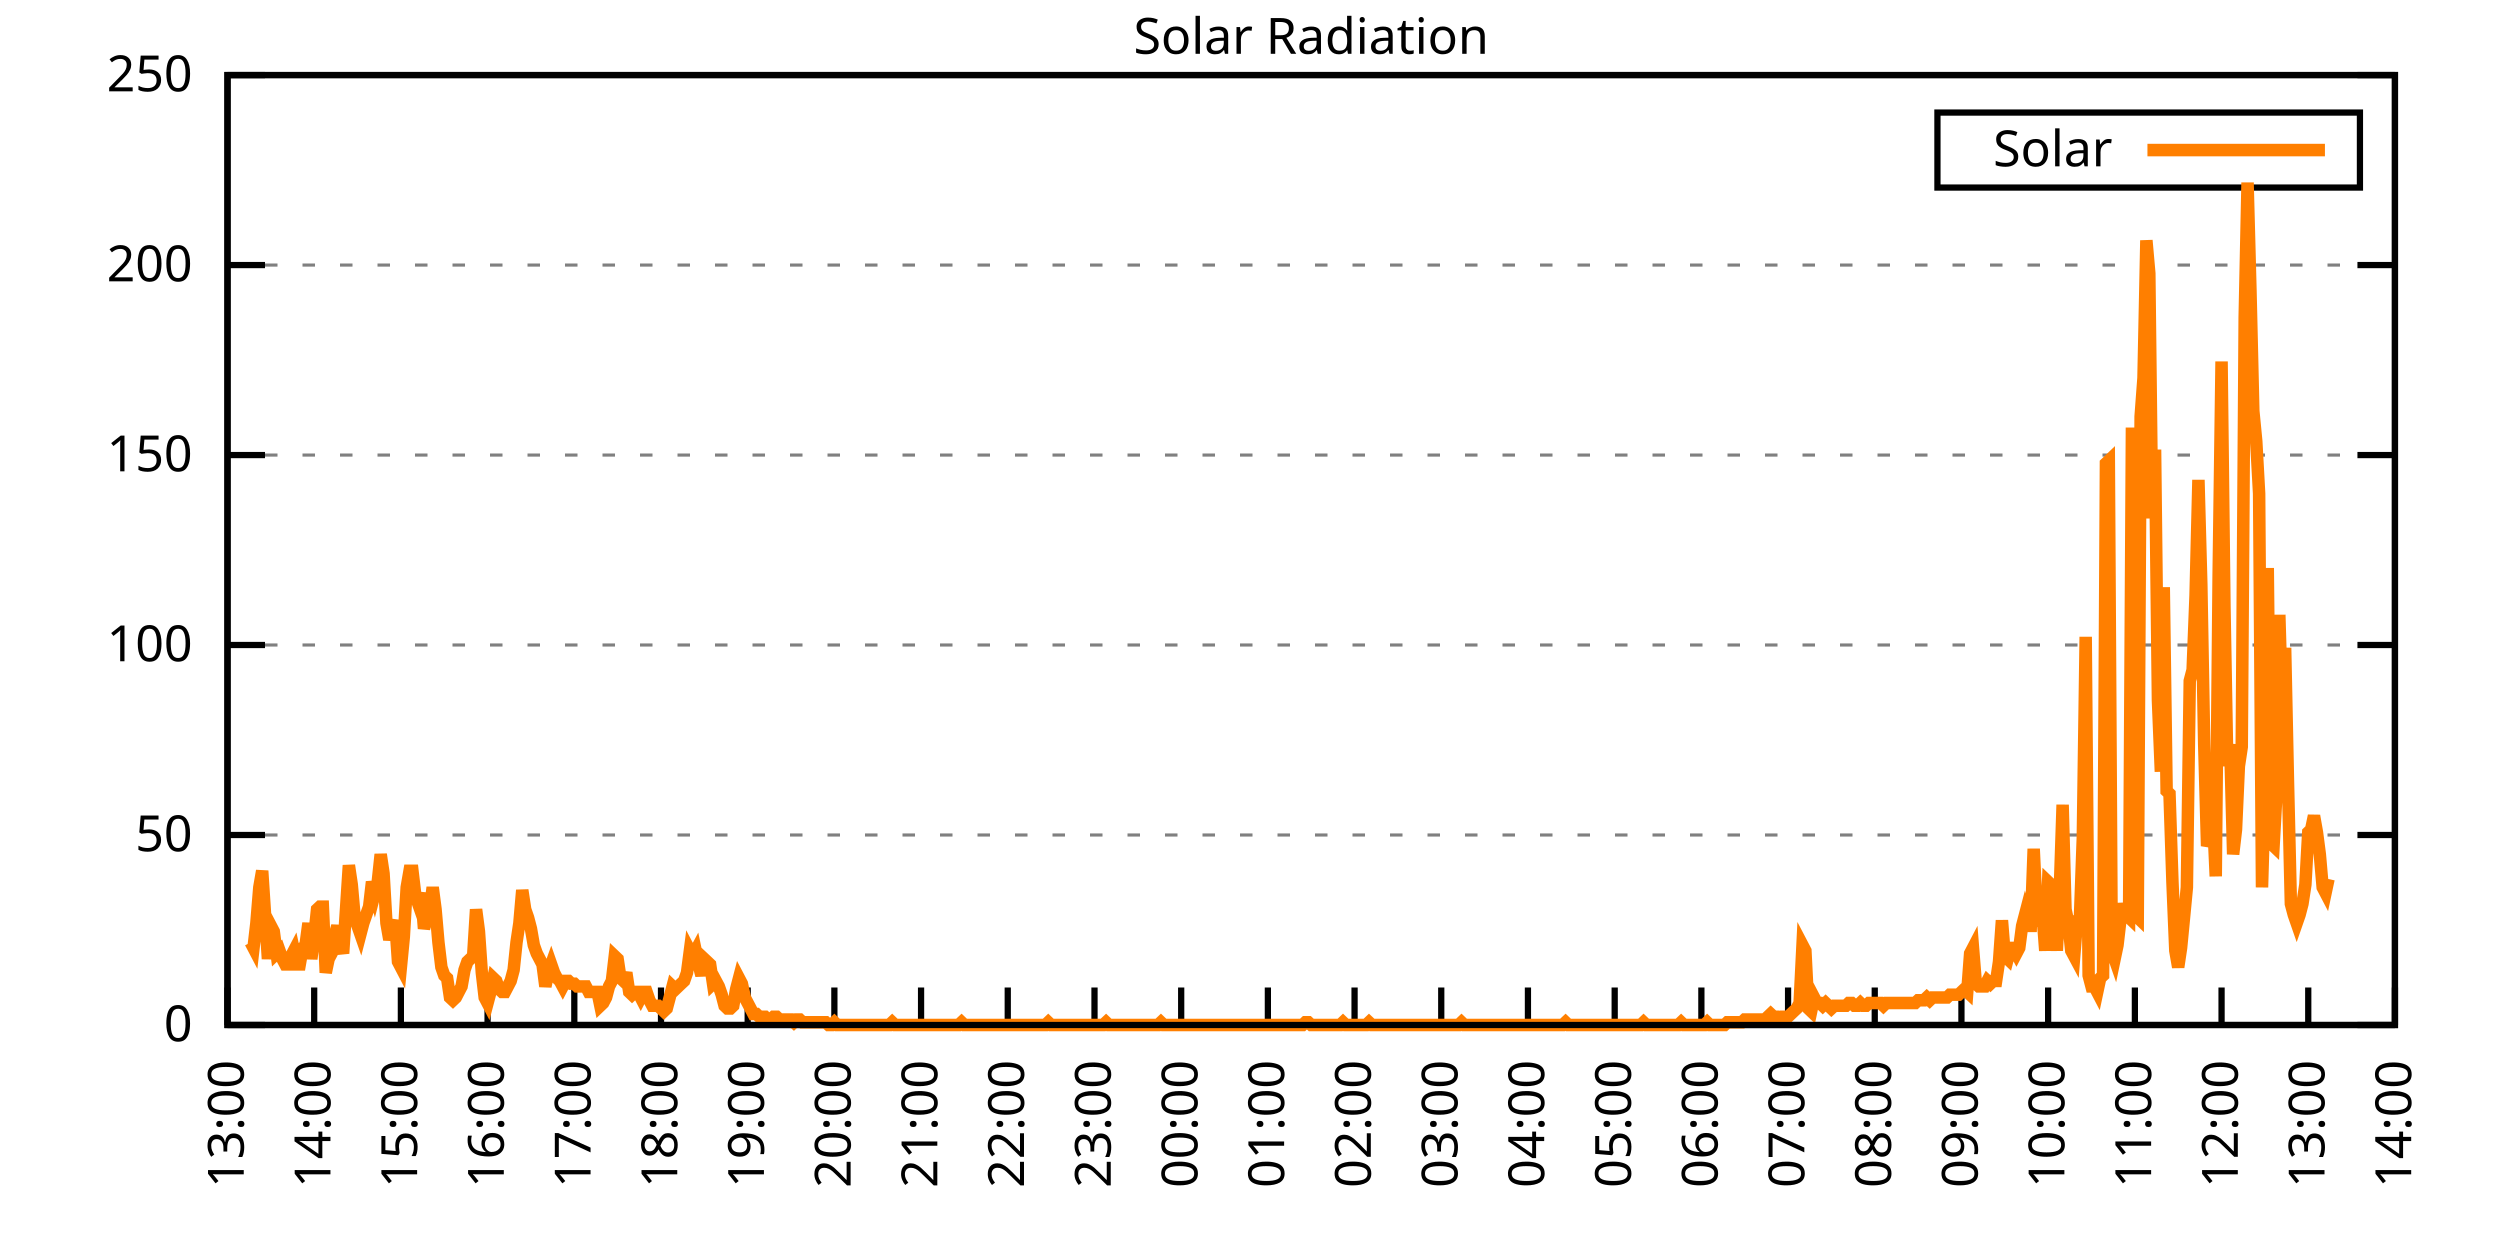
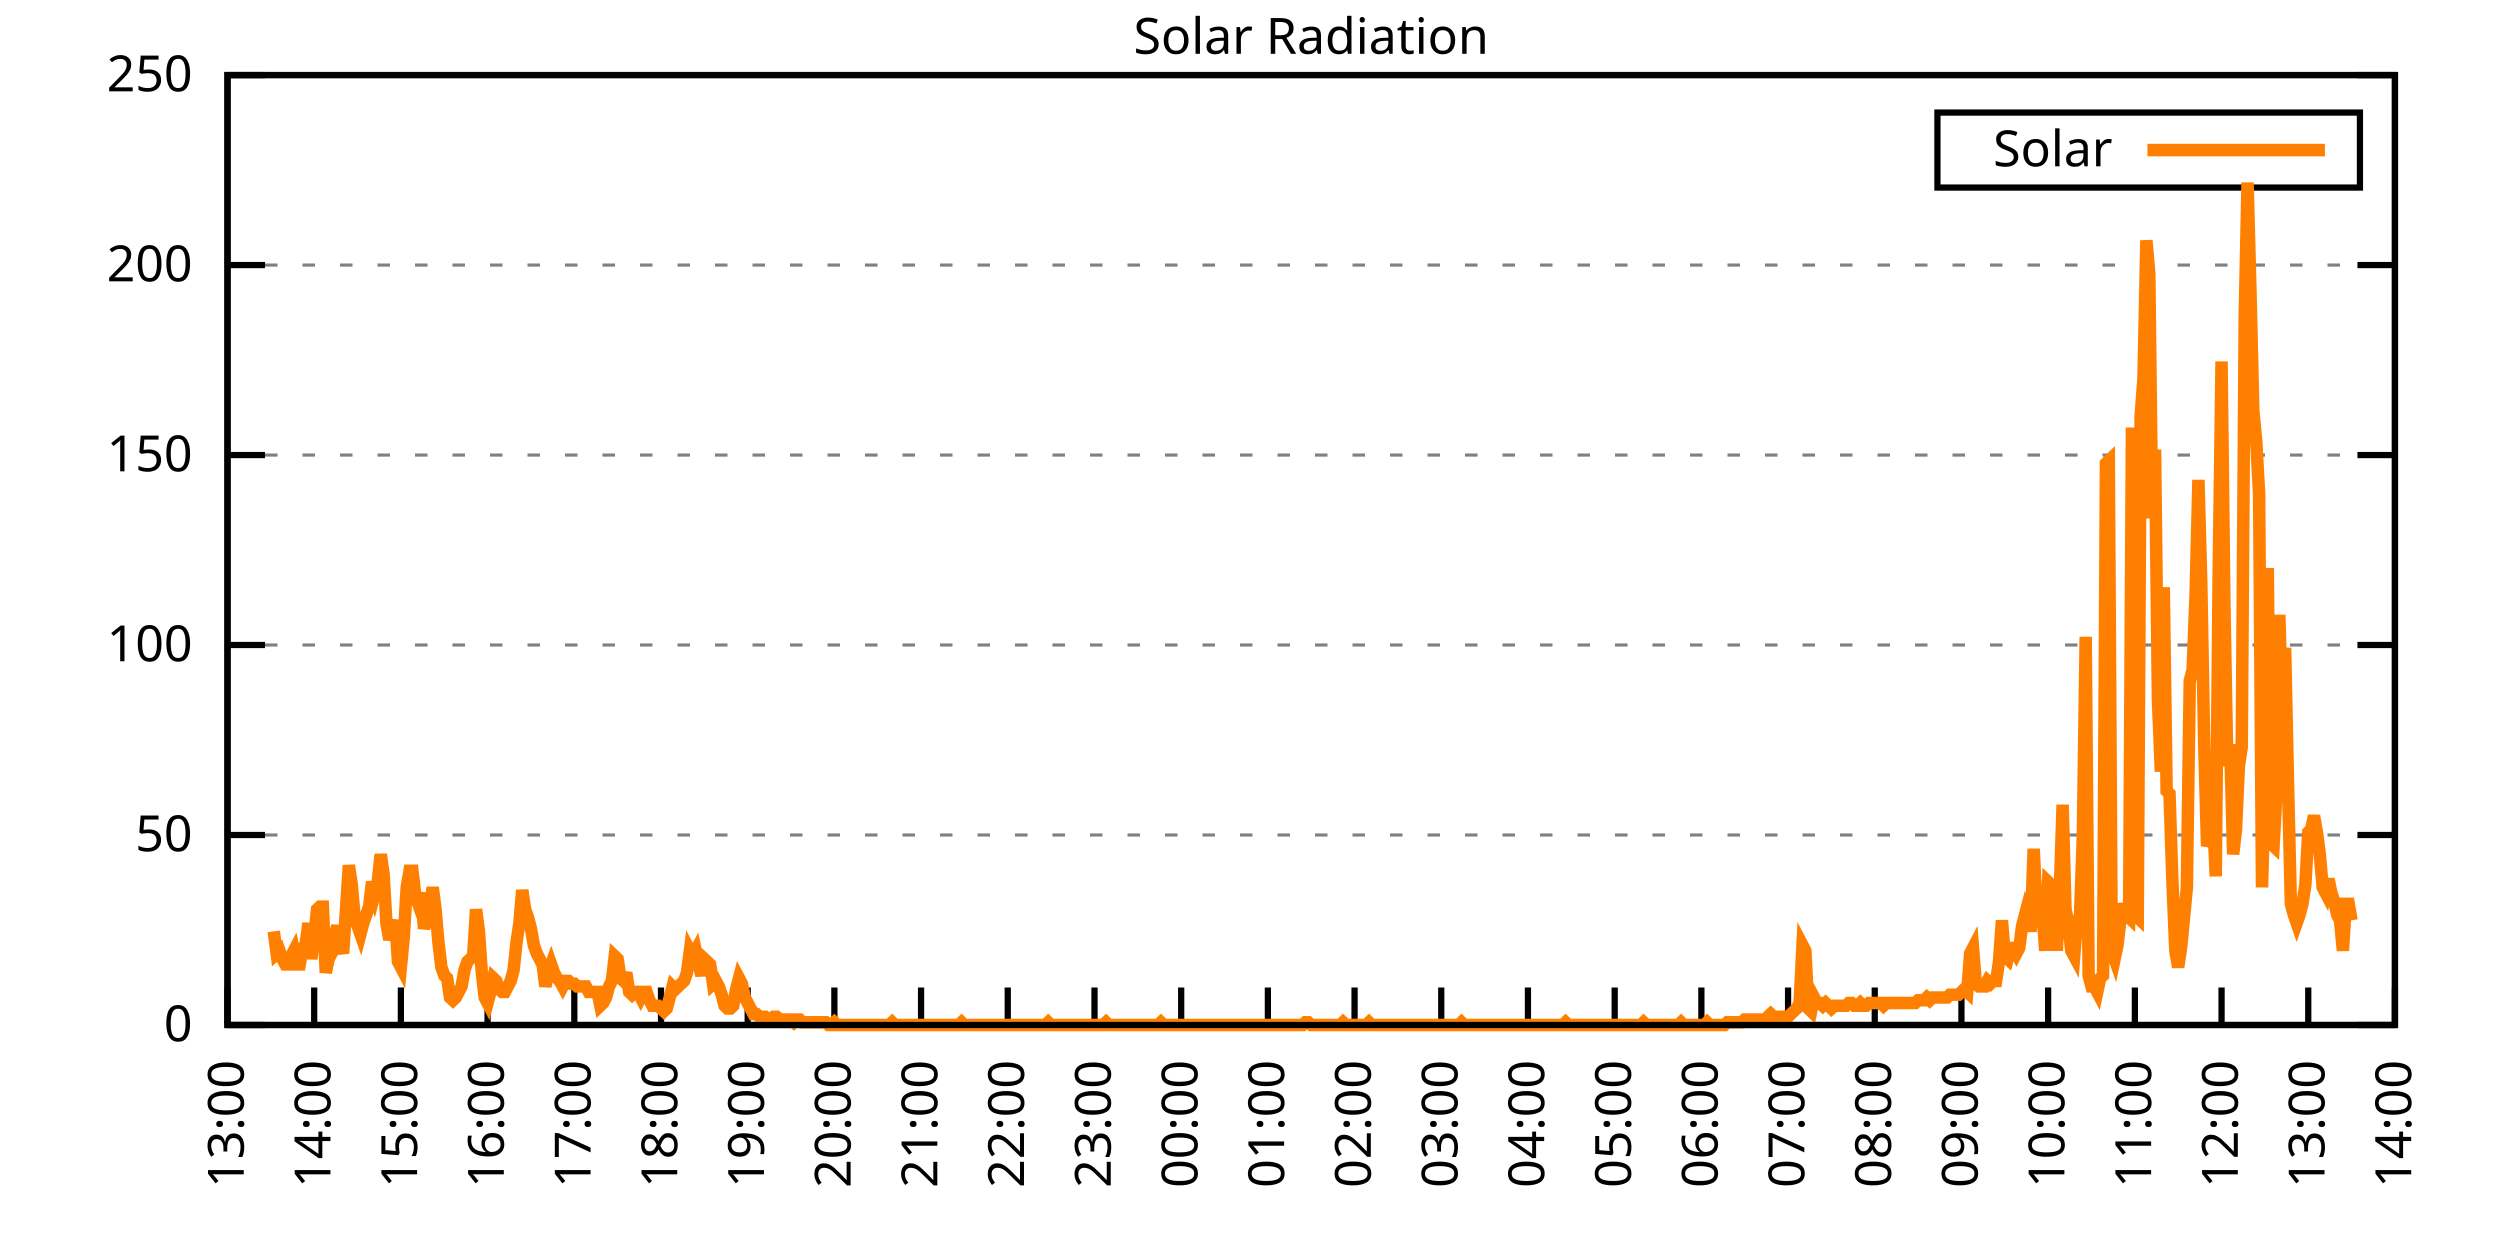
<svg xmlns="http://www.w3.org/2000/svg" xmlns:xlink="http://www.w3.org/1999/xlink" width="400" height="200" viewBox="0 0 400 200">
  <g id="gnuplot_canvas">
    <rect x="0" y="0" width="400" height="200" fill="none" />
    <defs>
      <circle id="gpDot" r="0.5" stroke-width="0.5" stroke="currentColor" />
      <path id="gpPt0" stroke-width="0.333" stroke="currentColor" d="M-1,0 h2 M0,-1 v2" />
      <path id="gpPt1" stroke-width="0.333" stroke="currentColor" d="M-1,-1 L1,1 M1,-1 L-1,1" />
      <path id="gpPt2" stroke-width="0.333" stroke="currentColor" d="M-1,0 L1,0 M0,-1 L0,1 M-1,-1 L1,1 M-1,1 L1,-1" />
      <rect id="gpPt3" stroke-width="0.333" stroke="currentColor" x="-1" y="-1" width="2" height="2" />
      <rect id="gpPt4" stroke-width="0.333" stroke="currentColor" fill="currentColor" x="-1" y="-1" width="2" height="2" />
      <circle id="gpPt5" stroke-width="0.333" stroke="currentColor" cx="0" cy="0" r="1" />
      <use xlink:href="#gpPt5" id="gpPt6" fill="currentColor" stroke="none" />
      <path id="gpPt7" stroke-width="0.333" stroke="currentColor" d="M0,-1.33 L-1.33,0.67 L1.33,0.67 z" />
      <use xlink:href="#gpPt7" id="gpPt8" fill="currentColor" stroke="none" />
      <use xlink:href="#gpPt7" id="gpPt9" stroke="currentColor" transform="rotate(180)" />
      <use xlink:href="#gpPt9" id="gpPt10" fill="currentColor" stroke="none" />
      <use xlink:href="#gpPt3" id="gpPt11" stroke="currentColor" transform="rotate(45)" />
      <use xlink:href="#gpPt11" id="gpPt12" fill="currentColor" stroke="none" />
      <path id="gpPt13" stroke-width="0.333" stroke="currentColor" d="M0,1.330 L1.265,0.411 L0.782,-1.067 L-0.782,-1.076 L-1.265,0.411 z" />
      <use xlink:href="#gpPt13" id="gpPt14" fill="currentColor" stroke="none" />
      <filter id="textbox" filterUnits="objectBoundingBox" x="0" y="0" height="1" width="1">
        <feFlood flood-color="white" flood-opacity="1" result="bgnd" />
        <feComposite in="SourceGraphic" in2="bgnd" operator="atop" />
      </filter>
      <filter id="greybox" filterUnits="objectBoundingBox" x="0" y="0" height="1" width="1">
        <feFlood flood-color="lightgrey" flood-opacity="1" result="grey" />
        <feComposite in="SourceGraphic" in2="grey" operator="atop" />
      </filter>
    </defs>
    <g fill="none" color="white" stroke="currentColor" stroke-width="1.00" stroke-linecap="butt" stroke-linejoin="miter">
</g>
    <g fill="none" color="black" stroke="currentColor" stroke-width="1.00" stroke-linecap="butt" stroke-linejoin="miter">
      <g stroke="none" shape-rendering="crispEdges">
        <polygon fill="rgb(255, 255, 255)" points="36.40,164.00 383.18,164.00 383.18,12.02 36.40,12.02 " />
      </g>
    </g>
    <g fill="none" color="black" stroke="currentColor" stroke-width="1.00" stroke-linecap="butt" stroke-linejoin="miter">
</g>
    <g fill="none" color="black" stroke="black" stroke-width="0.50" stroke-linecap="butt" stroke-linejoin="miter">
</g>
    <g fill="none" color="gray" stroke="currentColor" stroke-width="0.50" stroke-linecap="butt" stroke-linejoin="miter">
      <path stroke="gray" stroke-dasharray="2,4" class="gridline" d="M36.40,164.00 L383.19,164.00  " />
    </g>
    <g fill="none" color="gray" stroke="gray" stroke-width="1.00" stroke-linecap="butt" stroke-linejoin="miter">
</g>
    <g fill="none" color="black" stroke="currentColor" stroke-width="1.00" stroke-linecap="butt" stroke-linejoin="miter">
      <path stroke="black" d="M36.40,164.00 L42.40,164.00 M383.19,164.00 L377.19,164.00  " />
      <g transform="translate(30.80,166.60)" stroke="none" fill="black" font-family="Sans" font-size="8.00" text-anchor="end">
        <text>
          <tspan font-family="Sans"> 0</tspan>
        </text>
      </g>
    </g>
    <g fill="none" color="black" stroke="currentColor" stroke-width="1.00" stroke-linecap="butt" stroke-linejoin="miter">
</g>
    <g fill="none" color="black" stroke="black" stroke-width="0.50" stroke-linecap="butt" stroke-linejoin="miter">
</g>
    <g fill="none" color="gray" stroke="currentColor" stroke-width="0.50" stroke-linecap="butt" stroke-linejoin="miter">
      <path stroke="gray" stroke-dasharray="2,4" class="gridline" d="M36.40,133.60 L383.19,133.60  " />
    </g>
    <g fill="none" color="gray" stroke="gray" stroke-width="1.00" stroke-linecap="butt" stroke-linejoin="miter">
</g>
    <g fill="none" color="black" stroke="currentColor" stroke-width="1.00" stroke-linecap="butt" stroke-linejoin="miter">
      <path stroke="black" d="M36.40,133.60 L42.40,133.60 M383.19,133.60 L377.19,133.60  " />
      <g transform="translate(30.80,136.20)" stroke="none" fill="black" font-family="Sans" font-size="8.00" text-anchor="end">
        <text>
          <tspan font-family="Sans"> 50</tspan>
        </text>
      </g>
    </g>
    <g fill="none" color="black" stroke="currentColor" stroke-width="1.00" stroke-linecap="butt" stroke-linejoin="miter">
</g>
    <g fill="none" color="black" stroke="black" stroke-width="0.50" stroke-linecap="butt" stroke-linejoin="miter">
</g>
    <g fill="none" color="gray" stroke="currentColor" stroke-width="0.50" stroke-linecap="butt" stroke-linejoin="miter">
      <path stroke="gray" stroke-dasharray="2,4" class="gridline" d="M36.40,103.20 L383.19,103.20  " />
    </g>
    <g fill="none" color="gray" stroke="gray" stroke-width="1.00" stroke-linecap="butt" stroke-linejoin="miter">
</g>
    <g fill="none" color="black" stroke="currentColor" stroke-width="1.00" stroke-linecap="butt" stroke-linejoin="miter">
      <path stroke="black" d="M36.40,103.20 L42.40,103.20 M383.19,103.20 L377.19,103.20  " />
      <g transform="translate(30.80,105.80)" stroke="none" fill="black" font-family="Sans" font-size="8.00" text-anchor="end">
        <text>
          <tspan font-family="Sans"> 100</tspan>
        </text>
      </g>
    </g>
    <g fill="none" color="black" stroke="currentColor" stroke-width="1.00" stroke-linecap="butt" stroke-linejoin="miter">
</g>
    <g fill="none" color="black" stroke="black" stroke-width="0.50" stroke-linecap="butt" stroke-linejoin="miter">
</g>
    <g fill="none" color="gray" stroke="currentColor" stroke-width="0.50" stroke-linecap="butt" stroke-linejoin="miter">
      <path stroke="gray" stroke-dasharray="2,4" class="gridline" d="M36.40,72.81 L383.19,72.81  " />
    </g>
    <g fill="none" color="gray" stroke="gray" stroke-width="1.00" stroke-linecap="butt" stroke-linejoin="miter">
</g>
    <g fill="none" color="black" stroke="currentColor" stroke-width="1.00" stroke-linecap="butt" stroke-linejoin="miter">
      <path stroke="black" d="M36.40,72.81 L42.40,72.81 M383.19,72.81 L377.19,72.81  " />
      <g transform="translate(30.80,75.41)" stroke="none" fill="black" font-family="Sans" font-size="8.00" text-anchor="end">
        <text>
          <tspan font-family="Sans"> 150</tspan>
        </text>
      </g>
    </g>
    <g fill="none" color="black" stroke="currentColor" stroke-width="1.00" stroke-linecap="butt" stroke-linejoin="miter">
</g>
    <g fill="none" color="black" stroke="black" stroke-width="0.50" stroke-linecap="butt" stroke-linejoin="miter">
</g>
    <g fill="none" color="gray" stroke="currentColor" stroke-width="0.50" stroke-linecap="butt" stroke-linejoin="miter">
      <path stroke="gray" stroke-dasharray="2,4" class="gridline" d="M36.40,42.41 L383.19,42.41  " />
    </g>
    <g fill="none" color="gray" stroke="gray" stroke-width="1.00" stroke-linecap="butt" stroke-linejoin="miter">
</g>
    <g fill="none" color="black" stroke="currentColor" stroke-width="1.00" stroke-linecap="butt" stroke-linejoin="miter">
      <path stroke="black" d="M36.40,42.41 L42.40,42.41 M383.19,42.41 L377.19,42.41  " />
      <g transform="translate(30.80,45.01)" stroke="none" fill="black" font-family="Sans" font-size="8.00" text-anchor="end">
        <text>
          <tspan font-family="Sans"> 200</tspan>
        </text>
      </g>
    </g>
    <g fill="none" color="black" stroke="currentColor" stroke-width="1.00" stroke-linecap="butt" stroke-linejoin="miter">
</g>
    <g fill="none" color="black" stroke="black" stroke-width="0.50" stroke-linecap="butt" stroke-linejoin="miter">
</g>
    <g fill="none" color="gray" stroke="currentColor" stroke-width="0.50" stroke-linecap="butt" stroke-linejoin="miter">
      <path stroke="gray" stroke-dasharray="2,4" class="gridline" d="M36.40,12.01 L383.19,12.01  " />
    </g>
    <g fill="none" color="gray" stroke="gray" stroke-width="1.00" stroke-linecap="butt" stroke-linejoin="miter">
</g>
    <g fill="none" color="black" stroke="currentColor" stroke-width="1.00" stroke-linecap="butt" stroke-linejoin="miter">
      <path stroke="black" d="M36.40,12.01 L42.40,12.01 M383.19,12.01 L377.19,12.01  " />
      <g transform="translate(30.80,14.61)" stroke="none" fill="black" font-family="Sans" font-size="8.00" text-anchor="end">
        <text>
          <tspan font-family="Sans"> 250</tspan>
        </text>
      </g>
    </g>
    <g fill="none" color="black" stroke="currentColor" stroke-width="1.00" stroke-linecap="butt" stroke-linejoin="miter">
      <path stroke="black" d="M36.40,164.00 L36.40,158.00  " />
      <g transform="translate(39.00,169.60) rotate(270.00)" stroke="none" fill="black" font-family="Sans" font-size="8.00" text-anchor="end">
        <text>
          <tspan font-family="Sans">13:00</tspan>
        </text>
      </g>
    </g>
    <g fill="none" color="black" stroke="currentColor" stroke-width="1.00" stroke-linecap="butt" stroke-linejoin="miter">
      <path stroke="black" d="M50.27,164.00 L50.27,158.00  " />
      <g transform="translate(52.87,169.60) rotate(270.00)" stroke="none" fill="black" font-family="Sans" font-size="8.00" text-anchor="end">
        <text>
          <tspan font-family="Sans">14:00</tspan>
        </text>
      </g>
    </g>
    <g fill="none" color="black" stroke="currentColor" stroke-width="1.00" stroke-linecap="butt" stroke-linejoin="miter">
      <path stroke="black" d="M64.14,164.00 L64.14,158.00  " />
      <g transform="translate(66.74,169.60) rotate(270.00)" stroke="none" fill="black" font-family="Sans" font-size="8.00" text-anchor="end">
        <text>
          <tspan font-family="Sans">15:00</tspan>
        </text>
      </g>
    </g>
    <g fill="none" color="black" stroke="currentColor" stroke-width="1.00" stroke-linecap="butt" stroke-linejoin="miter">
      <path stroke="black" d="M78.01,164.00 L78.01,158.00  " />
      <g transform="translate(80.61,169.60) rotate(270.00)" stroke="none" fill="black" font-family="Sans" font-size="8.00" text-anchor="end">
        <text>
          <tspan font-family="Sans">16:00</tspan>
        </text>
      </g>
    </g>
    <g fill="none" color="black" stroke="currentColor" stroke-width="1.00" stroke-linecap="butt" stroke-linejoin="miter">
      <path stroke="black" d="M91.89,164.00 L91.89,158.00  " />
      <g transform="translate(94.49,169.60) rotate(270.00)" stroke="none" fill="black" font-family="Sans" font-size="8.00" text-anchor="end">
        <text>
          <tspan font-family="Sans">17:00</tspan>
        </text>
      </g>
    </g>
    <g fill="none" color="black" stroke="currentColor" stroke-width="1.00" stroke-linecap="butt" stroke-linejoin="miter">
      <path stroke="black" d="M105.76,164.00 L105.76,158.00  " />
      <g transform="translate(108.36,169.60) rotate(270.00)" stroke="none" fill="black" font-family="Sans" font-size="8.00" text-anchor="end">
        <text>
          <tspan font-family="Sans">18:00</tspan>
        </text>
      </g>
    </g>
    <g fill="none" color="black" stroke="currentColor" stroke-width="1.00" stroke-linecap="butt" stroke-linejoin="miter">
      <path stroke="black" d="M119.63,164.00 L119.63,158.00  " />
      <g transform="translate(122.23,169.60) rotate(270.00)" stroke="none" fill="black" font-family="Sans" font-size="8.00" text-anchor="end">
        <text>
          <tspan font-family="Sans">19:00</tspan>
        </text>
      </g>
    </g>
    <g fill="none" color="black" stroke="currentColor" stroke-width="1.00" stroke-linecap="butt" stroke-linejoin="miter">
      <path stroke="black" d="M133.50,164.00 L133.50,158.00  " />
      <g transform="translate(136.10,169.60) rotate(270.00)" stroke="none" fill="black" font-family="Sans" font-size="8.00" text-anchor="end">
        <text>
          <tspan font-family="Sans">20:00</tspan>
        </text>
      </g>
    </g>
    <g fill="none" color="black" stroke="currentColor" stroke-width="1.00" stroke-linecap="butt" stroke-linejoin="miter">
      <path stroke="black" d="M147.37,164.00 L147.37,158.00  " />
      <g transform="translate(149.97,169.60) rotate(270.00)" stroke="none" fill="black" font-family="Sans" font-size="8.00" text-anchor="end">
        <text>
          <tspan font-family="Sans">21:00</tspan>
        </text>
      </g>
    </g>
    <g fill="none" color="black" stroke="currentColor" stroke-width="1.00" stroke-linecap="butt" stroke-linejoin="miter">
      <path stroke="black" d="M161.24,164.00 L161.24,158.00  " />
      <g transform="translate(163.84,169.60) rotate(270.00)" stroke="none" fill="black" font-family="Sans" font-size="8.00" text-anchor="end">
        <text>
          <tspan font-family="Sans">22:00</tspan>
        </text>
      </g>
    </g>
    <g fill="none" color="black" stroke="currentColor" stroke-width="1.00" stroke-linecap="butt" stroke-linejoin="miter">
      <path stroke="black" d="M175.12,164.00 L175.12,158.00  " />
      <g transform="translate(177.72,169.60) rotate(270.00)" stroke="none" fill="black" font-family="Sans" font-size="8.00" text-anchor="end">
        <text>
          <tspan font-family="Sans">23:00</tspan>
        </text>
      </g>
    </g>
    <g fill="none" color="black" stroke="currentColor" stroke-width="1.00" stroke-linecap="butt" stroke-linejoin="miter">
      <path stroke="black" d="M188.99,164.00 L188.99,158.00  " />
      <g transform="translate(191.59,169.60) rotate(270.00)" stroke="none" fill="black" font-family="Sans" font-size="8.00" text-anchor="end">
        <text>
          <tspan font-family="Sans">00:00</tspan>
        </text>
      </g>
    </g>
    <g fill="none" color="black" stroke="currentColor" stroke-width="1.00" stroke-linecap="butt" stroke-linejoin="miter">
      <path stroke="black" d="M202.86,164.00 L202.86,158.00  " />
      <g transform="translate(205.46,169.60) rotate(270.00)" stroke="none" fill="black" font-family="Sans" font-size="8.00" text-anchor="end">
        <text>
          <tspan font-family="Sans">01:00</tspan>
        </text>
      </g>
    </g>
    <g fill="none" color="black" stroke="currentColor" stroke-width="1.00" stroke-linecap="butt" stroke-linejoin="miter">
      <path stroke="black" d="M216.73,164.00 L216.73,158.00  " />
      <g transform="translate(219.33,169.60) rotate(270.00)" stroke="none" fill="black" font-family="Sans" font-size="8.00" text-anchor="end">
        <text>
          <tspan font-family="Sans">02:00</tspan>
        </text>
      </g>
    </g>
    <g fill="none" color="black" stroke="currentColor" stroke-width="1.00" stroke-linecap="butt" stroke-linejoin="miter">
      <path stroke="black" d="M230.60,164.00 L230.60,158.00  " />
      <g transform="translate(233.20,169.60) rotate(270.00)" stroke="none" fill="black" font-family="Sans" font-size="8.00" text-anchor="end">
        <text>
          <tspan font-family="Sans">03:00</tspan>
        </text>
      </g>
    </g>
    <g fill="none" color="black" stroke="currentColor" stroke-width="1.00" stroke-linecap="butt" stroke-linejoin="miter">
      <path stroke="black" d="M244.47,164.00 L244.47,158.00  " />
      <g transform="translate(247.07,169.60) rotate(270.00)" stroke="none" fill="black" font-family="Sans" font-size="8.00" text-anchor="end">
        <text>
          <tspan font-family="Sans">04:00</tspan>
        </text>
      </g>
    </g>
    <g fill="none" color="black" stroke="currentColor" stroke-width="1.00" stroke-linecap="butt" stroke-linejoin="miter">
      <path stroke="black" d="M258.35,164.00 L258.35,158.00  " />
      <g transform="translate(260.95,169.60) rotate(270.00)" stroke="none" fill="black" font-family="Sans" font-size="8.00" text-anchor="end">
        <text>
          <tspan font-family="Sans">05:00</tspan>
        </text>
      </g>
    </g>
    <g fill="none" color="black" stroke="currentColor" stroke-width="1.00" stroke-linecap="butt" stroke-linejoin="miter">
      <path stroke="black" d="M272.22,164.00 L272.22,158.00  " />
      <g transform="translate(274.82,169.60) rotate(270.00)" stroke="none" fill="black" font-family="Sans" font-size="8.00" text-anchor="end">
        <text>
          <tspan font-family="Sans">06:00</tspan>
        </text>
      </g>
    </g>
    <g fill="none" color="black" stroke="currentColor" stroke-width="1.00" stroke-linecap="butt" stroke-linejoin="miter">
      <path stroke="black" d="M286.09,164.00 L286.09,158.00  " />
      <g transform="translate(288.69,169.60) rotate(270.00)" stroke="none" fill="black" font-family="Sans" font-size="8.00" text-anchor="end">
        <text>
          <tspan font-family="Sans">07:00</tspan>
        </text>
      </g>
    </g>
    <g fill="none" color="black" stroke="currentColor" stroke-width="1.00" stroke-linecap="butt" stroke-linejoin="miter">
      <path stroke="black" d="M299.96,164.00 L299.96,158.00  " />
      <g transform="translate(302.56,169.60) rotate(270.00)" stroke="none" fill="black" font-family="Sans" font-size="8.00" text-anchor="end">
        <text>
          <tspan font-family="Sans">08:00</tspan>
        </text>
      </g>
    </g>
    <g fill="none" color="black" stroke="currentColor" stroke-width="1.00" stroke-linecap="butt" stroke-linejoin="miter">
      <path stroke="black" d="M313.83,164.00 L313.83,158.00  " />
      <g transform="translate(316.43,169.60) rotate(270.00)" stroke="none" fill="black" font-family="Sans" font-size="8.00" text-anchor="end">
        <text>
          <tspan font-family="Sans">09:00</tspan>
        </text>
      </g>
    </g>
    <g fill="none" color="black" stroke="currentColor" stroke-width="1.00" stroke-linecap="butt" stroke-linejoin="miter">
      <path stroke="black" d="M327.70,164.00 L327.70,158.00  " />
      <g transform="translate(330.30,169.60) rotate(270.00)" stroke="none" fill="black" font-family="Sans" font-size="8.00" text-anchor="end">
        <text>
          <tspan font-family="Sans">10:00</tspan>
        </text>
      </g>
    </g>
    <g fill="none" color="black" stroke="currentColor" stroke-width="1.00" stroke-linecap="butt" stroke-linejoin="miter">
      <path stroke="black" d="M341.58,164.00 L341.58,158.00  " />
      <g transform="translate(344.18,169.60) rotate(270.00)" stroke="none" fill="black" font-family="Sans" font-size="8.00" text-anchor="end">
        <text>
          <tspan font-family="Sans">11:00</tspan>
        </text>
      </g>
    </g>
    <g fill="none" color="black" stroke="currentColor" stroke-width="1.00" stroke-linecap="butt" stroke-linejoin="miter">
      <path stroke="black" d="M355.45,164.00 L355.45,158.00  " />
      <g transform="translate(358.05,169.60) rotate(270.00)" stroke="none" fill="black" font-family="Sans" font-size="8.00" text-anchor="end">
        <text>
          <tspan font-family="Sans">12:00</tspan>
        </text>
      </g>
    </g>
    <g fill="none" color="black" stroke="currentColor" stroke-width="1.00" stroke-linecap="butt" stroke-linejoin="miter">
      <path stroke="black" d="M369.32,164.00 L369.32,158.00  " />
      <g transform="translate(371.92,169.60) rotate(270.00)" stroke="none" fill="black" font-family="Sans" font-size="8.00" text-anchor="end">
        <text>
          <tspan font-family="Sans">13:00</tspan>
        </text>
      </g>
    </g>
    <g fill="none" color="black" stroke="currentColor" stroke-width="1.00" stroke-linecap="butt" stroke-linejoin="miter">
      <path stroke="black" d="M383.19,164.00 L383.19,158.00  " />
      <g transform="translate(385.79,169.60) rotate(270.00)" stroke="none" fill="black" font-family="Sans" font-size="8.00" text-anchor="end">
        <text>
          <tspan font-family="Sans">14:00</tspan>
        </text>
      </g>
    </g>
    <g fill="none" color="black" stroke="currentColor" stroke-width="1.00" stroke-linecap="butt" stroke-linejoin="miter">
</g>
    <g fill="none" color="black" stroke="currentColor" stroke-width="1.00" stroke-linecap="butt" stroke-linejoin="miter">
      <path stroke="black" d="M36.40,12.01 L36.40,164.00 L383.19,164.00 L383.19,12.01 L36.40,12.01 Z  " />
    </g>
    <g fill="none" color="black" stroke="currentColor" stroke-width="1.00" stroke-linecap="butt" stroke-linejoin="miter">
</g>
    <g fill="none" color="black" stroke="currentColor" stroke-width="1.00" stroke-linecap="butt" stroke-linejoin="miter">
      <path stroke="black" d="M309.99,30.01 L309.99,18.01 L377.59,18.01 L377.59,30.01 L309.99,30.01 Z  " />
    </g>
    <g id="Solar_Radiation_plot_1">
      <g fill="none" color="white" stroke="black" stroke-width="2.00" stroke-linecap="butt" stroke-linejoin="miter">
</g>
      <g fill="none" color="black" stroke="currentColor" stroke-width="2.00" stroke-linecap="butt" stroke-linejoin="miter">
        <g transform="translate(337.99,26.61)" stroke="none" fill="black" font-family="Sans" font-size="8.00" text-anchor="end">
          <text>
            <tspan font-family="Sans">Solar</tspan>
          </text>
        </g>
      </g>
      <g fill="none" color="black" stroke="currentColor" stroke-width="2.00" stroke-linecap="butt" stroke-linejoin="miter">
-         <path stroke="rgb(255, 127,   0)" d="M343.59,24.01 L371.99,24.01 M40.10,150.79 L40.56,151.67 L41.02,147.70 L41.49,141.98 L41.95,139.33 L42.41,146.38   L42.87,153.43 L43.34,148.14 L43.80,149.02 L44.26,152.55 L44.72,152.11 L45.19,153.43 L45.65,154.31 L46.11,154.31   L46.57,152.99 L47.03,152.11 L47.50,154.31 L47.96,154.31 L48.42,151.67 L48.88,151.23 L49.35,147.70 L49.81,153.43   L50.27,149.90 L50.73,145.50 L51.20,145.06 L51.66,145.06 L52.12,155.63 L52.58,153.43 L53.05,152.55 L53.51,149.90   L53.97,148.14 L54.43,150.79 L54.90,152.55 L55.36,145.50 L55.82,138.45 L56.28,141.54 L56.75,146.82 L57.21,148.14   L57.67,149.46 L58.13,147.70 L58.59,146.38 L59.06,145.06 L59.52,141.09 L59.98,142.86 L60.44,141.09 L60.91,136.69   L61.37,139.77 L61.83,147.70 L62.29,150.34 L62.76,148.58 L63.22,147.26 L63.68,153.87 L64.14,154.75 L64.61,149.90   L65.07,141.98 L65.53,139.33 L65.99,139.33 L66.46,143.30 L66.92,144.62 L67.38,142.86 L67.84,148.58 L68.30,146.82   L68.77,145.50 L69.23,141.98 L69.69,145.50 L70.15,150.79 L70.62,154.75 L71.08,156.07 L71.54,156.51 L72.00,159.60   L72.47,160.04 L72.93,159.60 L73.39,158.71 L73.85,157.83 L74.32,155.19 L74.78,153.87 L75.24,153.43 L75.70,152.99   L76.17,145.50 L76.63,149.02 L77.09,155.63 L77.55,159.60 L78.01,160.48 L78.48,158.71 L78.94,156.51 L79.40,156.95   L79.86,158.27 L80.33,158.71 L80.79,158.71 L81.25,157.83 L81.71,156.95 L82.18,155.19 L82.64,150.79 L83.10,147.70   L83.56,142.42 L84.03,145.50 L84.49,146.82 L84.95,148.58 L85.41,151.23 L85.88,152.55 L86.34,153.43 L86.80,154.31   L87.26,157.83 L87.72,155.63 L88.19,154.31 L88.65,155.63 L89.11,156.51 L89.57,156.95 L90.04,157.83 L90.50,156.95   L90.96,156.95 L91.42,157.39 L91.89,157.39 L92.35,157.83 L92.81,157.83 L93.27,157.83 L93.74,157.83 L94.20,158.71   L94.66,158.71 L95.12,158.71 L95.59,158.71 L96.05,160.92 L96.51,160.48 L96.97,159.60 L97.44,157.83 L97.90,156.95   L98.36,152.99 L98.82,153.43 L99.28,156.51 L99.75,156.95 L100.21,155.63 L100.67,158.71 L101.13,159.15 L101.60,158.71   L102.06,158.71 L102.52,159.60 L102.98,158.71 L103.45,158.71 L103.91,160.04 L104.37,160.92 L104.83,160.92 L105.30,160.92   L105.76,161.36 L106.22,161.80 L106.68,161.36 L107.15,159.60 L107.61,157.83 L108.07,158.27 L108.53,157.83 L108.99,157.39   L109.46,156.95 L109.92,155.63 L110.38,152.11 L110.84,152.99 L111.31,152.11 L111.77,154.31 L112.23,156.07 L112.69,153.43   L113.16,153.87 L113.62,154.31 L114.08,157.39 L114.54,156.95 L115.01,157.83 L115.47,159.15 L115.93,160.92 L116.39,161.36   L116.86,161.36 L117.32,160.92 L117.78,158.27 L118.24,156.51 L118.70,157.39 L119.17,159.60 L119.63,160.48 L120.09,161.36   L120.55,162.24 L121.02,162.24 L121.48,162.68 L121.94,162.68 L122.40,162.68 L122.87,163.12 L123.33,163.12 L123.79,162.68   L124.25,162.68 L124.72,163.12 L125.18,163.12 L125.64,163.12 L126.10,163.12 L126.57,163.12 L127.03,163.56 L127.49,163.12   L127.95,163.12 L128.41,163.56 L128.88,163.56 L129.34,163.56 L129.80,163.56 L130.26,163.56 L130.73,163.56 L131.19,163.56   L131.65,163.56 L132.11,163.56 L132.58,164.00 L133.04,164.00 L133.50,163.56 L133.96,164.00 L134.43,164.00 L134.89,164.00   L135.35,164.00 L135.81,164.00 L136.28,164.00 L136.74,164.00 L137.20,164.00 L137.66,164.00 L138.13,164.00 L138.59,164.00   L139.05,164.00 L139.51,164.00 L139.97,164.00 L140.44,164.00 L140.90,164.00 L141.36,164.00 L141.82,164.00 L142.29,164.00   L142.75,163.56 L143.21,164.00 L143.67,164.00 L144.14,164.00 L144.60,164.00 L145.06,164.00 L145.52,164.00 L145.99,164.00   L146.45,164.00 L146.91,164.00 L147.37,164.00 L147.84,164.00 L148.30,164.00 L148.76,164.00 L149.22,164.00 L149.68,164.00   L150.15,164.00 L150.61,164.00 L151.07,164.00 L151.53,164.00 L152.00,164.00 L152.46,164.00 L152.92,164.00 L153.38,164.00   L153.85,163.56 L154.31,164.00 L154.77,164.00 L155.23,164.00 L155.70,164.00 L156.16,164.00 L156.62,164.00 L157.08,164.00   L157.55,164.00 L158.01,164.00 L158.47,164.00 L158.93,164.00 L159.39,164.00 L159.86,164.00 L160.32,164.00 L160.78,164.00   L161.24,164.00 L161.71,164.00 L162.17,164.00 L162.63,164.00 L163.09,164.00 L163.56,164.00 L164.02,164.00 L164.48,164.00   L164.94,164.00 L165.41,164.00 L165.87,164.00 L166.33,164.00 L166.79,164.00 L167.26,164.00 L167.72,163.56 L168.18,164.00   L168.64,164.00 L169.10,164.00 L169.57,164.00 L170.03,164.00 L170.49,164.00 L170.95,164.00 L171.42,164.00 L171.88,164.00   L172.34,164.00 L172.80,164.00 L173.27,164.00 L173.73,164.00 L174.19,164.00 L174.65,164.00 L175.12,164.00 L175.58,164.00   L176.04,164.00 L176.50,164.00 L176.97,163.56 L177.43,164.00 L177.89,164.00 L178.35,164.00 L178.82,164.00 L179.28,164.00   L179.74,164.00 L180.20,164.00 L180.66,164.00 L181.13,164.00 L181.59,164.00 L182.05,164.00 L182.51,164.00 L182.98,164.00   L183.44,164.00 L183.90,164.00 L184.36,164.00 L184.83,164.00 L185.29,164.00 L185.75,163.56 L186.21,164.00 L186.68,164.00   L187.14,164.00 L187.60,164.00 L188.06,164.00 L188.53,164.00 L188.99,164.00 L189.45,164.00 L189.91,164.00 L190.37,164.00   L190.84,164.00 L191.30,164.00 L191.76,164.00 L192.22,164.00 L192.69,164.00 L193.15,164.00 L193.61,164.00 L194.07,164.00   L194.54,164.00 L195.00,164.00 L195.46,164.00 L195.92,164.00 L196.39,164.00 L196.85,164.00 L197.31,164.00 L197.77,164.00   L198.24,164.00 L198.70,164.00 L199.16,164.00 L199.62,164.00 L200.08,164.00 L200.55,164.00 L201.01,164.00 L201.47,164.00   L201.93,164.00 L202.40,164.00 L202.86,164.00 L203.32,164.00 L203.78,164.00 L204.25,164.00 L204.71,164.00 L205.17,164.00   L205.63,164.00 L206.10,164.00 L206.56,164.00 L207.02,164.00 L207.48,164.00 L207.95,164.00 L208.41,164.00 L208.87,163.56   L209.33,163.56 L209.80,164.00 L210.26,164.00 L210.72,164.00 L211.18,164.00 L211.64,164.00 L212.11,164.00 L212.57,164.00   L213.03,164.00 L213.49,164.00 L213.96,164.00 L214.42,164.00 L214.88,163.56 L215.34,164.00 L215.81,164.00 L216.27,164.00   L216.73,164.00 L217.19,164.00 L217.66,164.00 L218.12,164.00 L218.58,164.00 L219.04,163.56 L219.51,164.00 L219.97,164.00   L220.43,164.00 L220.89,164.00 L221.35,164.00 L221.82,164.00 L222.28,164.00 L222.74,164.00 L223.20,164.00 L223.67,164.00   L224.13,164.00 L224.59,164.00 L225.05,164.00 L225.52,164.00 L225.98,164.00 L226.44,164.00 L226.90,164.00 L227.37,164.00   L227.83,164.00 L228.29,164.00 L228.75,164.00 L229.22,164.00 L229.68,164.00 L230.14,164.00 L230.60,164.00 L231.06,164.00   L231.53,164.00 L231.99,164.00 L232.45,164.00 L232.91,164.00 L233.38,164.00 L233.84,163.56 L234.30,164.00 L234.76,164.00   L235.23,164.00 L235.69,164.00 L236.15,164.00 L236.61,164.00 L237.08,164.00 L237.54,164.00 L238.00,164.00 L238.46,164.00   L238.93,164.00 L239.39,164.00 L239.85,164.00 L240.31,164.00 L240.77,164.00 L241.24,164.00 L241.70,164.00 L242.16,164.00   L242.62,164.00 L243.09,164.00 L243.55,164.00 L244.01,164.00 L244.47,164.00 L244.94,164.00 L245.40,164.00 L245.86,164.00   L246.32,164.00 L246.79,164.00 L247.25,164.00 L247.71,164.00 L248.17,164.00 L248.64,164.00 L249.10,164.00 L249.56,164.00   L250.02,164.00 L250.49,163.56 L250.95,164.00 L251.41,164.00 L251.87,164.00 L252.33,164.00 L252.80,164.00 L253.26,164.00   L253.72,164.00 L254.18,164.00 L254.65,164.00 L255.11,164.00 L255.57,164.00 L256.03,164.00 L256.50,164.00 L256.96,164.00   L257.42,164.00 L257.88,164.00 L258.35,164.00 L258.81,164.00 L259.27,164.00 L259.73,164.00 L260.20,164.00 L260.66,164.00   L261.12,164.00 L261.58,164.00 L262.04,164.00 L262.51,164.00 L262.97,163.56 L263.43,164.00 L263.89,164.00 L264.36,164.00   L264.82,164.00 L265.28,164.00 L265.74,164.00 L266.21,164.00 L266.67,164.00 L267.13,164.00 L267.59,164.00 L268.06,164.00   L268.52,164.00 L268.98,163.56 L269.44,164.00 L269.91,164.00 L270.37,164.00 L270.83,164.00 L271.29,164.00 L271.75,164.00   L272.22,164.00 L272.68,164.00 L273.14,163.56 L273.60,164.00 L274.07,164.00 L274.53,164.00 L274.99,164.00 L275.45,164.00   L275.92,164.00 L276.38,163.56 L276.84,163.56 L277.30,163.56 L277.77,163.56 L278.23,163.56 L278.69,163.56 L279.15,163.12   L279.62,163.12 L280.08,163.12 L280.54,163.12 L281.00,163.12 L281.46,163.12 L281.93,163.12 L282.39,163.12 L282.85,162.68   L283.31,162.24 L283.78,162.68 L284.24,162.68 L284.70,163.12 L285.16,162.68 L285.63,162.68 L286.09,162.68 L286.55,162.24   L287.01,161.80 L287.48,161.36 L287.94,160.48 L288.40,151.23 L288.86,152.11 L289.33,161.36 L289.79,161.80 L290.25,159.60   L290.71,160.48 L291.18,160.48 L291.64,160.92 L292.10,160.48 L292.56,160.92 L293.02,161.36 L293.49,160.92 L293.95,160.92   L294.41,160.92 L294.87,160.92 L295.34,160.92 L295.80,160.48 L296.26,160.48 L296.72,160.92 L297.19,160.92 L297.65,160.48   L298.11,160.92 L298.57,160.92 L299.04,160.48 L299.50,160.48 L299.96,160.48 L300.42,160.48 L300.89,160.48 L301.35,160.92   L301.81,160.48 L302.27,160.48 L302.73,160.48 L303.20,160.48 L303.66,160.48 L304.12,160.48 L304.58,160.48 L305.05,160.48   L305.51,160.48 L305.97,160.48 L306.43,160.48 L306.90,160.04 L307.36,160.04 L307.82,160.04 L308.28,159.60 L308.75,160.04   L309.21,159.60 L309.67,159.60 L310.13,159.60 L310.60,159.60 L311.06,159.60 L311.52,159.60 L311.98,159.15 L312.44,159.15   L312.91,159.15 L313.37,159.15 L313.83,158.71 L314.29,158.27 L314.76,158.71 L315.22,152.55 L315.68,151.67 L316.14,157.39   L316.61,157.83 L317.07,157.83 L317.53,157.83 L317.99,156.95 L318.46,157.39 L318.92,156.95 L319.38,156.95 L319.84,153.87   L320.31,147.26 L320.77,152.99 L321.23,153.43 L321.69,151.67 L322.15,151.67 L322.62,152.55 L323.08,151.67 L323.54,148.14   L324.00,146.38 L324.47,148.14 L324.93,148.14 L325.39,135.81 L325.85,145.50 L326.32,148.14 L326.78,145.94 L327.24,152.11   L327.70,141.09 L328.17,141.54 L328.63,144.62 L329.09,152.11 L329.55,142.86 L330.02,128.76 L330.48,145.50 L330.94,147.70   L331.40,152.11 L331.87,152.99 L332.33,147.26 L332.79,146.82 L333.25,134.05 L333.71,101.89 L334.18,156.07 L334.64,157.83   L335.10,157.83 L335.56,158.71 L336.03,156.51 L336.49,156.07 L336.95,74.14 L337.41,73.70 L337.88,152.11 L338.34,153.43   L338.80,151.23 L339.26,147.26 L339.73,144.62 L340.19,146.38 L340.65,146.82 L341.11,68.41 L341.58,146.38 L342.04,146.82   L342.50,66.65 L342.96,60.48 L343.42,38.46 L343.89,43.75 L344.35,82.95 L344.81,71.94 L345.27,112.02 L345.74,123.47   L346.20,93.96 L346.66,126.56 L347.12,127.00 L347.59,141.09 L348.05,152.11 L348.51,154.75 L348.97,151.67 L349.44,146.82   L349.90,141.98 L350.36,108.94 L350.82,107.18 L351.29,95.28 L351.75,76.78 L352.21,93.52 L352.67,119.07 L353.13,135.37   L353.60,134.05 L354.06,130.08 L354.52,140.21 L354.98,92.20 L355.45,57.84 L355.91,97.05 L356.37,122.59 L356.83,119.07   L357.30,136.69 L357.76,132.73 L358.22,122.59 L358.68,119.51 L359.15,50.79 L359.61,29.21 L360.07,46.39 L360.53,65.77   L361.00,70.62 L361.46,78.99 L361.92,141.98 L362.38,126.12 L362.84,90.88 L363.31,134.93 L363.77,135.37 L364.23,127.00   L364.69,98.37 L365.16,114.22 L365.62,103.65 L366.08,125.24 L366.54,144.62 L367.01,146.38 L367.47,147.70 L367.93,146.38   L368.39,144.62 L368.86,141.54 L369.32,133.17 L369.78,132.73 L370.24,130.52 L370.71,133.17 L371.17,136.69 L371.63,141.98   L372.09,142.86 L372.56,140.65  " />
+         <path stroke="rgb(255, 127,   0)" d="M343.59,24.01 L371.99,24.01 M43.80,149.02 L44.26,152.55 L44.72,152.11 L45.19,153.43 L45.65,154.31 L46.11,154.31   L46.57,152.99 L47.03,152.11 L47.50,154.31 L47.96,154.31 L48.42,151.67 L48.88,151.23 L49.35,147.70 L49.81,153.43   L50.27,149.90 L50.73,145.50 L51.20,145.06 L51.66,145.06 L52.12,155.63 L52.58,153.43 L53.05,152.55 L53.51,149.90   L53.97,148.14 L54.43,150.79 L54.90,152.55 L55.36,145.50 L55.82,138.45 L56.28,141.54 L56.75,146.82 L57.21,148.14   L57.67,149.46 L58.13,147.70 L58.59,146.38 L59.06,145.06 L59.52,141.09 L59.98,142.86 L60.44,141.09 L60.91,136.69   L61.37,139.77 L61.83,147.70 L62.29,150.34 L62.76,148.58 L63.22,147.26 L63.68,153.87 L64.14,154.75 L64.61,149.90   L65.07,141.98 L65.53,139.33 L65.99,139.33 L66.46,143.30 L66.92,144.62 L67.38,142.86 L67.84,148.58 L68.30,146.82   L68.77,145.50 L69.23,141.98 L69.69,145.50 L70.15,150.79 L70.62,154.75 L71.08,156.07 L71.54,156.51 L72.00,159.60   L72.47,160.04 L72.93,159.60 L73.39,158.71 L73.85,157.83 L74.32,155.19 L74.78,153.87 L75.24,153.43 L75.70,152.99   L76.17,145.50 L76.63,149.02 L77.09,155.63 L77.55,159.60 L78.01,160.48 L78.48,158.71 L78.94,156.51 L79.40,156.95   L79.86,158.27 L80.33,158.71 L80.79,158.71 L81.25,157.83 L81.71,156.95 L82.18,155.19 L82.64,150.79 L83.10,147.70   L83.56,142.42 L84.03,145.50 L84.49,146.82 L84.95,148.58 L85.41,151.23 L85.88,152.55 L86.34,153.43 L86.80,154.31   L87.26,157.83 L87.72,155.63 L88.19,154.31 L88.65,155.63 L89.11,156.51 L89.57,156.95 L90.04,157.83 L90.50,156.95   L90.96,156.95 L91.42,157.39 L91.89,157.39 L92.35,157.83 L92.81,157.83 L93.27,157.83 L93.74,157.83 L94.20,158.71   L94.66,158.71 L95.12,158.71 L95.59,158.71 L96.05,160.92 L96.51,160.48 L96.97,159.60 L97.44,157.83 L97.90,156.95   L98.36,152.99 L98.82,153.43 L99.28,156.51 L99.75,156.95 L100.21,155.63 L100.67,158.71 L101.13,159.15 L101.60,158.71   L102.06,158.71 L102.52,159.60 L102.98,158.71 L103.45,158.71 L103.91,160.04 L104.37,160.92 L104.83,160.92 L105.30,160.92   L105.76,161.36 L106.22,161.80 L106.68,161.36 L107.15,159.60 L107.61,157.83 L108.07,158.27 L108.53,157.83 L108.99,157.39   L109.46,156.95 L109.92,155.63 L110.38,152.11 L110.84,152.99 L111.31,152.11 L111.77,154.31 L112.23,156.07 L112.69,153.43   L113.16,153.87 L113.62,154.31 L114.08,157.39 L114.54,156.95 L115.01,157.83 L115.47,159.15 L115.93,160.92 L116.39,161.36   L116.86,161.36 L117.32,160.92 L117.78,158.27 L118.24,156.51 L118.70,157.39 L119.17,159.60 L119.63,160.48 L120.09,161.36   L120.55,162.24 L121.02,162.24 L121.48,162.68 L121.94,162.68 L122.40,162.68 L122.87,163.12 L123.33,163.12 L123.79,162.68   L124.25,162.68 L124.72,163.12 L125.18,163.12 L125.64,163.12 L126.10,163.12 L126.57,163.12 L127.03,163.56 L127.49,163.12   L127.95,163.12 L128.41,163.56 L128.88,163.56 L129.34,163.56 L129.80,163.56 L130.26,163.56 L130.73,163.56 L131.19,163.56   L131.65,163.56 L132.11,163.56 L132.58,164.00 L133.04,164.00 L133.50,163.56 L133.96,164.00 L134.43,164.00 L134.89,164.00   L135.35,164.00 L135.81,164.00 L136.28,164.00 L136.74,164.00 L137.20,164.00 L137.66,164.00 L138.13,164.00 L138.59,164.00   L139.05,164.00 L139.51,164.00 L139.97,164.00 L140.44,164.00 L140.90,164.00 L141.36,164.00 L141.82,164.00 L142.29,164.00   L142.75,163.56 L143.21,164.00 L143.67,164.00 L144.14,164.00 L144.60,164.00 L145.06,164.00 L145.52,164.00 L145.99,164.00   L146.45,164.00 L146.91,164.00 L147.37,164.00 L147.84,164.00 L148.30,164.00 L148.76,164.00 L149.22,164.00 L149.68,164.00   L150.15,164.00 L150.61,164.00 L151.07,164.00 L151.53,164.00 L152.00,164.00 L152.46,164.00 L152.92,164.00 L153.38,164.00   L153.85,163.56 L154.31,164.00 L154.77,164.00 L155.23,164.00 L155.70,164.00 L156.16,164.00 L156.62,164.00 L157.08,164.00   L157.55,164.00 L158.01,164.00 L158.47,164.00 L158.93,164.00 L159.39,164.00 L159.86,164.00 L160.32,164.00 L160.78,164.00   L161.24,164.00 L161.71,164.00 L162.17,164.00 L162.63,164.00 L163.09,164.00 L163.56,164.00 L164.02,164.00 L164.48,164.00   L164.94,164.00 L165.41,164.00 L165.87,164.00 L166.33,164.00 L166.79,164.00 L167.26,164.00 L167.72,163.56 L168.18,164.00   L168.64,164.00 L169.10,164.00 L169.57,164.00 L170.03,164.00 L170.49,164.00 L170.95,164.00 L171.42,164.00 L171.88,164.00   L172.34,164.00 L172.80,164.00 L173.27,164.00 L173.73,164.00 L174.19,164.00 L174.65,164.00 L175.12,164.00 L175.58,164.00   L176.04,164.00 L176.50,164.00 L176.97,163.56 L177.43,164.00 L177.89,164.00 L178.35,164.00 L178.82,164.00 L179.28,164.00   L179.74,164.00 L180.20,164.00 L180.66,164.00 L181.13,164.00 L181.59,164.00 L182.05,164.00 L182.51,164.00 L182.98,164.00   L183.44,164.00 L183.90,164.00 L184.36,164.00 L184.83,164.00 L185.29,164.00 L185.75,163.56 L186.21,164.00 L186.68,164.00   L187.14,164.00 L187.60,164.00 L188.06,164.00 L188.53,164.00 L188.99,164.00 L189.45,164.00 L189.91,164.00 L190.37,164.00   L190.84,164.00 L191.30,164.00 L191.76,164.00 L192.22,164.00 L192.69,164.00 L193.15,164.00 L193.61,164.00 L194.07,164.00   L194.54,164.00 L195.00,164.00 L195.46,164.00 L195.92,164.00 L196.39,164.00 L196.85,164.00 L197.31,164.00 L197.77,164.00   L198.24,164.00 L198.70,164.00 L199.16,164.00 L199.62,164.00 L200.08,164.00 L200.55,164.00 L201.01,164.00 L201.47,164.00   L201.93,164.00 L202.40,164.00 L202.86,164.00 L203.32,164.00 L203.78,164.00 L204.25,164.00 L204.71,164.00 L205.17,164.00   L205.63,164.00 L206.10,164.00 L206.56,164.00 L207.02,164.00 L207.48,164.00 L207.95,164.00 L208.41,164.00 L208.87,163.56   L209.33,163.56 L209.80,164.00 L210.26,164.00 L210.72,164.00 L211.18,164.00 L211.64,164.00 L212.11,164.00 L212.57,164.00   L213.03,164.00 L213.49,164.00 L213.96,164.00 L214.42,164.00 L214.88,163.56 L215.34,164.00 L215.81,164.00 L216.27,164.00   L216.73,164.00 L217.19,164.00 L217.66,164.00 L218.12,164.00 L218.58,164.00 L219.04,163.56 L219.51,164.00 L219.97,164.00   L220.43,164.00 L220.89,164.00 L221.35,164.00 L221.82,164.00 L222.28,164.00 L222.74,164.00 L223.20,164.00 L223.67,164.00   L224.13,164.00 L224.59,164.00 L225.05,164.00 L225.52,164.00 L225.98,164.00 L226.44,164.00 L226.90,164.00 L227.37,164.00   L227.83,164.00 L228.29,164.00 L228.75,164.00 L229.22,164.00 L229.68,164.00 L230.14,164.00 L230.60,164.00 L231.06,164.00   L231.53,164.00 L231.99,164.00 L232.45,164.00 L232.91,164.00 L233.38,164.00 L233.84,163.56 L234.30,164.00 L234.76,164.00   L235.23,164.00 L235.69,164.00 L236.15,164.00 L236.61,164.00 L237.08,164.00 L237.54,164.00 L238.00,164.00 L238.46,164.00   L238.93,164.00 L239.39,164.00 L239.85,164.00 L240.31,164.00 L240.77,164.00 L241.24,164.00 L241.70,164.00 L242.16,164.00   L242.62,164.00 L243.09,164.00 L243.55,164.00 L244.01,164.00 L244.47,164.00 L244.94,164.00 L245.40,164.00 L245.86,164.00   L246.32,164.00 L246.79,164.00 L247.25,164.00 L247.71,164.00 L248.17,164.00 L248.64,164.00 L249.10,164.00 L249.56,164.00   L250.02,164.00 L250.49,163.56 L250.95,164.00 L251.41,164.00 L251.87,164.00 L252.33,164.00 L252.80,164.00 L253.26,164.00   L253.72,164.00 L254.18,164.00 L254.65,164.00 L255.11,164.00 L255.57,164.00 L256.03,164.00 L256.50,164.00 L256.96,164.00   L257.42,164.00 L257.88,164.00 L258.35,164.00 L258.81,164.00 L259.27,164.00 L259.73,164.00 L260.20,164.00 L260.66,164.00   L261.12,164.00 L261.58,164.00 L262.04,164.00 L262.51,164.00 L262.97,163.56 L263.43,164.00 L263.89,164.00 L264.36,164.00   L264.82,164.00 L265.28,164.00 L265.74,164.00 L266.21,164.00 L266.67,164.00 L267.13,164.00 L267.59,164.00 L268.06,164.00   L268.52,164.00 L268.98,163.56 L269.44,164.00 L269.91,164.00 L270.37,164.00 L270.83,164.00 L271.29,164.00 L271.75,164.00   L272.22,164.00 L272.68,164.00 L273.14,163.56 L273.60,164.00 L274.07,164.00 L274.53,164.00 L274.99,164.00 L275.45,164.00   L275.92,164.00 L276.38,163.56 L276.84,163.56 L277.30,163.56 L277.77,163.56 L278.23,163.56 L278.69,163.56 L279.15,163.12   L279.62,163.12 L280.08,163.12 L280.54,163.12 L281.00,163.12 L281.46,163.12 L281.93,163.12 L282.39,163.12 L282.85,162.68   L283.31,162.24 L283.78,162.68 L284.24,162.68 L284.70,163.12 L285.16,162.68 L285.63,162.68 L286.09,162.68 L286.55,162.24   L287.01,161.80 L287.48,161.36 L287.94,160.48 L288.40,151.23 L288.86,152.11 L289.33,161.36 L289.79,161.80 L290.25,159.60   L290.71,160.48 L291.18,160.48 L291.64,160.92 L292.10,160.48 L292.56,160.92 L293.02,161.36 L293.49,160.92 L293.95,160.92   L294.41,160.92 L294.87,160.92 L295.34,160.92 L295.80,160.48 L296.26,160.48 L296.72,160.92 L297.19,160.92 L297.65,160.48   L298.11,160.92 L298.57,160.92 L299.04,160.48 L299.50,160.48 L299.96,160.48 L300.42,160.48 L300.89,160.48 L301.35,160.92   L301.81,160.48 L302.27,160.48 L302.73,160.48 L303.20,160.48 L303.66,160.48 L304.12,160.48 L304.58,160.48 L305.05,160.48   L305.51,160.48 L305.97,160.48 L306.43,160.48 L306.90,160.04 L307.36,160.04 L307.82,160.04 L308.28,159.60 L308.75,160.04   L309.21,159.60 L309.67,159.60 L310.13,159.60 L310.60,159.60 L311.06,159.60 L311.52,159.60 L311.98,159.15 L312.44,159.15   L312.91,159.15 L313.37,159.15 L313.83,158.71 L314.29,158.27 L314.76,158.71 L315.22,152.55 L315.68,151.67 L316.14,157.39   L316.61,157.83 L317.07,157.83 L317.53,157.83 L317.99,156.95 L318.46,157.39 L318.92,156.95 L319.38,156.95 L319.84,153.87   L320.31,147.26 L320.77,152.99 L321.23,153.43 L321.69,151.67 L322.15,151.67 L322.62,152.55 L323.08,151.67 L323.54,148.14   L324.00,146.38 L324.47,148.14 L324.93,148.14 L325.39,135.81 L325.85,145.50 L326.32,148.14 L326.78,145.94 L327.24,152.11   L327.70,141.09 L328.17,141.54 L328.63,144.62 L329.09,152.11 L329.55,142.86 L330.02,128.76 L330.48,145.50 L330.94,147.70   L331.40,152.11 L331.87,152.99 L332.33,147.26 L332.79,146.82 L333.25,134.05 L333.71,101.89 L334.18,156.07 L334.64,157.83   L335.10,157.83 L335.56,158.71 L336.03,156.51 L336.49,156.07 L336.95,74.14 L337.41,73.70 L337.88,152.11 L338.34,153.43   L338.80,151.23 L339.26,147.26 L339.73,144.62 L340.19,146.38 L340.65,146.82 L341.11,68.41 L341.58,146.38 L342.04,146.82   L342.50,66.65 L342.96,60.48 L343.42,38.46 L343.89,43.75 L344.35,82.95 L344.81,71.94 L345.27,112.02 L345.74,123.47   L346.20,93.96 L346.66,126.56 L347.12,127.00 L347.59,141.09 L348.05,152.11 L348.51,154.75 L348.97,151.67 L349.44,146.82   L349.90,141.98 L350.36,108.94 L350.82,107.18 L351.29,95.28 L351.75,76.78 L352.21,93.52 L352.67,119.07 L353.13,135.37   L353.60,134.05 L354.06,130.08 L354.52,140.21 L354.98,92.20 L355.45,57.84 L355.91,97.05 L356.37,122.59 L356.83,119.07   L357.30,136.69 L357.76,132.73 L358.22,122.59 L358.68,119.51 L359.15,50.79 L359.61,29.21 L360.07,46.39 L360.53,65.77   L361.00,70.62 L361.46,78.99 L361.92,141.98 L362.38,126.12 L362.84,90.88 L363.31,134.93 L363.77,135.37 L364.23,127.00   L364.69,98.37 L365.16,114.22 L365.62,103.65 L366.08,125.24 L366.54,144.62 L367.01,146.38 L367.47,147.70 L367.93,146.38   L368.39,144.62 L368.86,141.54 L369.32,133.17 L369.78,132.73 L370.24,130.52 L370.71,133.17 L371.17,136.69 L371.63,141.98   L372.09,142.86 L372.56,140.65 L373.02,142.86 L373.48,144.18 L373.94,146.38 L374.40,147.26 L374.87,152.11 L375.33,144.62   L375.79,144.62 L376.25,147.26  " />
      </g>
    </g>
    <g fill="none" color="black" stroke="currentColor" stroke-width="2.00" stroke-linecap="butt" stroke-linejoin="miter">
</g>
    <g fill="none" color="black" stroke="black" stroke-width="1.00" stroke-linecap="butt" stroke-linejoin="miter">
</g>
    <g fill="none" color="black" stroke="currentColor" stroke-width="1.00" stroke-linecap="butt" stroke-linejoin="miter">
      <path stroke="black" d="M36.40,12.01 L36.40,164.00 L383.19,164.00 L383.19,12.01 L36.40,12.01 Z  " />
      <g transform="translate(6.80,88.01) rotate(270.00)" stroke="none" fill="black" font-family="Sans" font-size="8.00" text-anchor="middle">
        <text />
      </g>
    </g>
    <g fill="none" color="black" stroke="currentColor" stroke-width="1.00" stroke-linecap="butt" stroke-linejoin="miter">
</g>
    <g fill="none" color="black" stroke="currentColor" stroke-width="1.00" stroke-linecap="butt" stroke-linejoin="miter">
      <g transform="translate(209.79,8.61)" stroke="none" fill="black" font-family="Sans" font-size="8.00" text-anchor="middle">
        <text>
          <tspan font-family="Sans">Solar Radiation</tspan>
        </text>
      </g>
    </g>
    <g fill="none" color="black" stroke="currentColor" stroke-width="1.00" stroke-linecap="butt" stroke-linejoin="miter">
</g>
  </g>
</svg>
